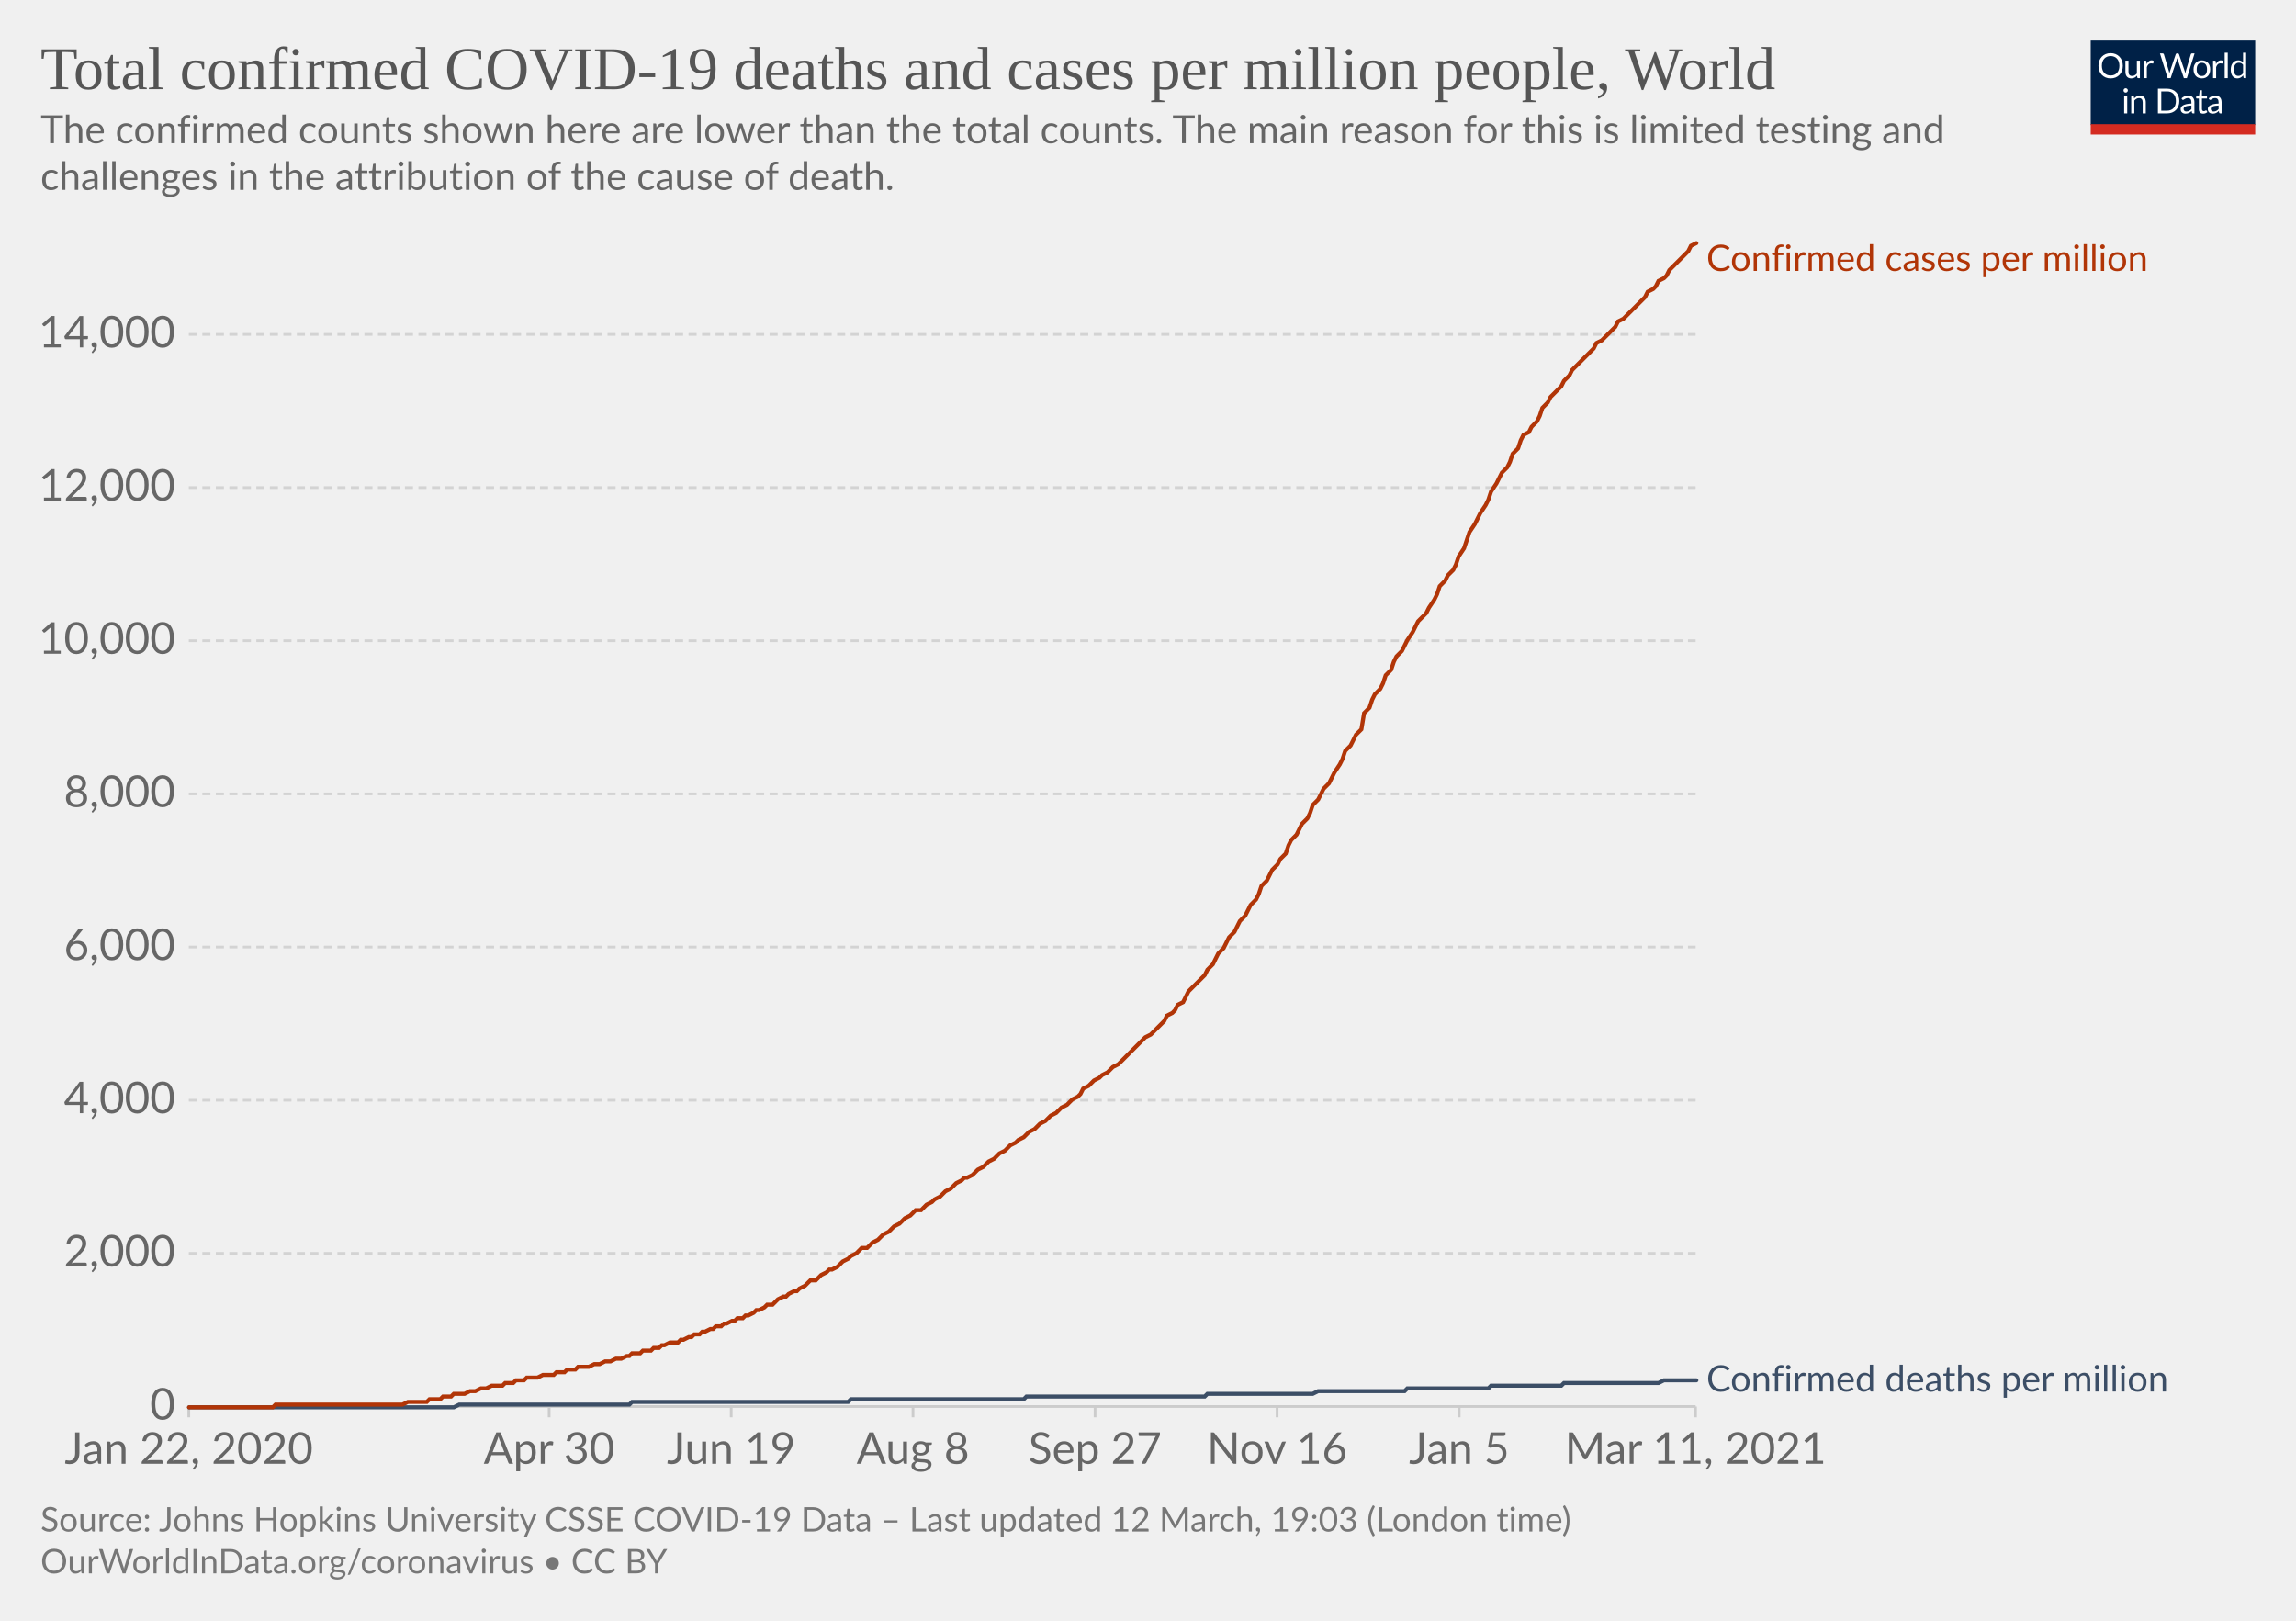
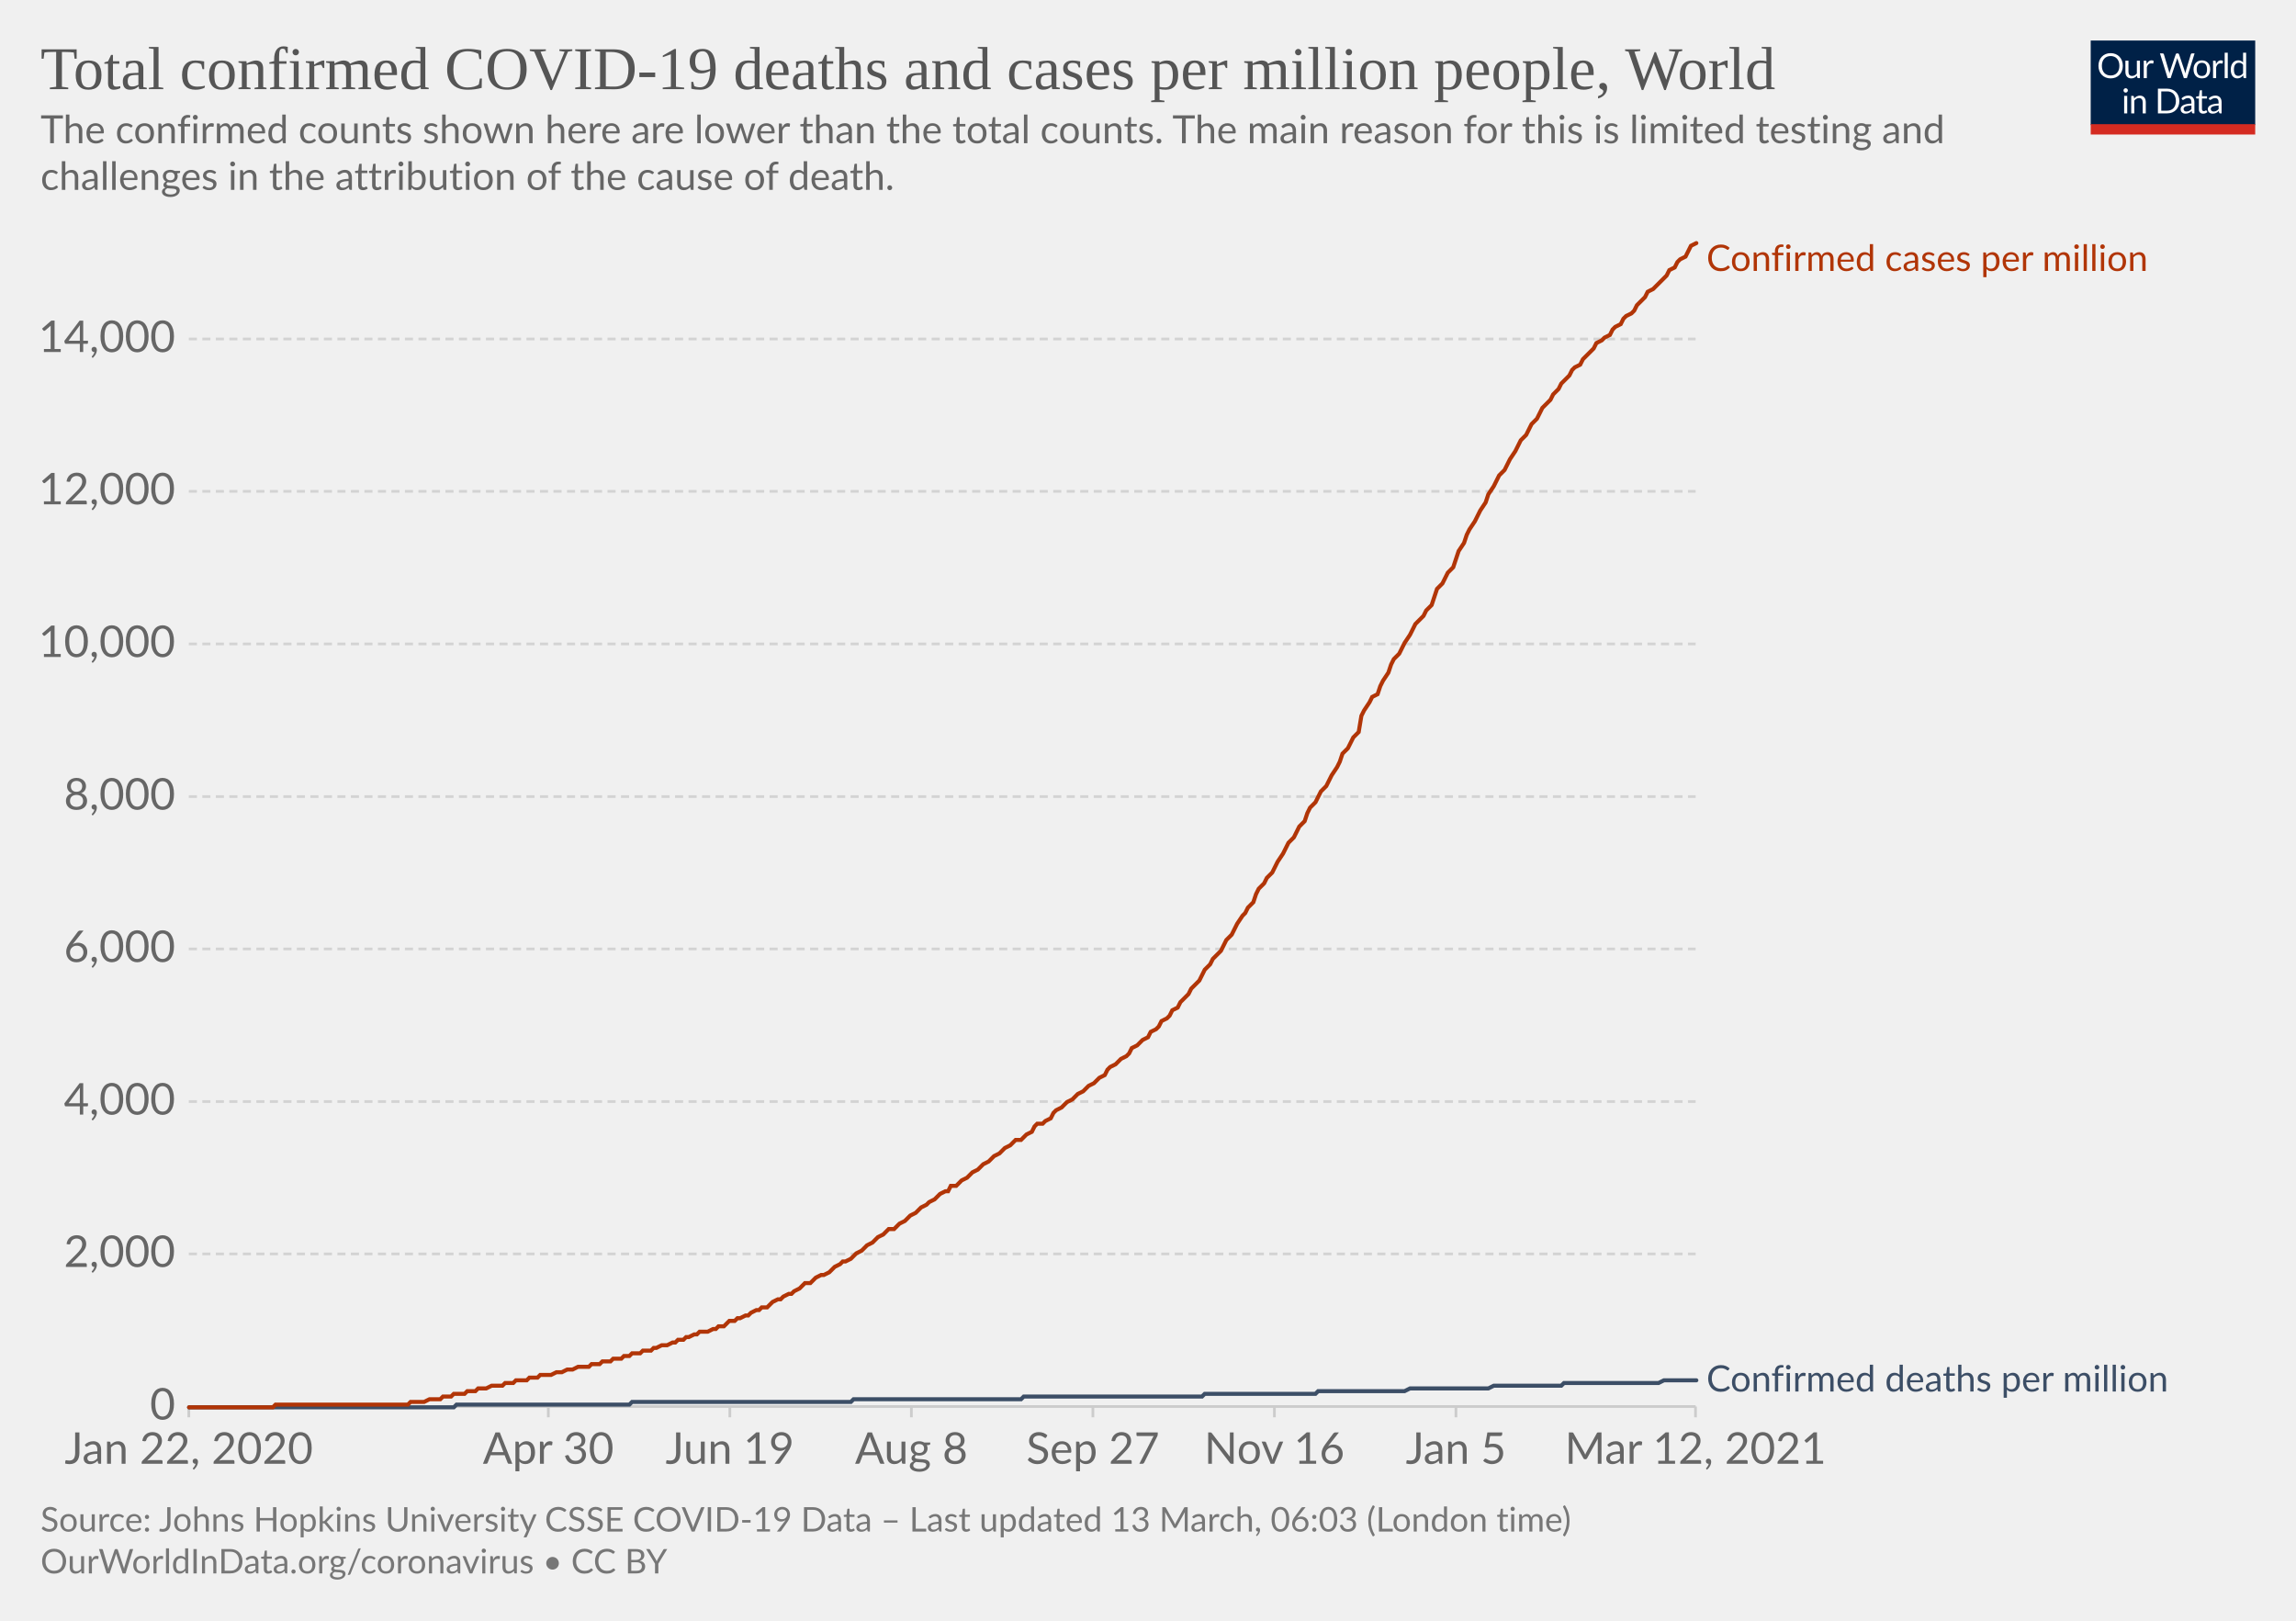
<svg xmlns="http://www.w3.org/2000/svg" version="1.1" style="background-color:#fff;-webkit-font-smoothing:antialiased" width="850" height="600" viewBox="0 0 850 600" font-family="Lato,'Helvetica Neue',Helvetica,Arial,sans-serif" font-size="18" text-rendering="optimizeLegibility">
  <g class="HeaderView">
    <g transform="matrix(.29 0 0 .29 774 15)">
      <svg width="210" height="120" viewBox="0 0 210 120" fill="none">
        <g clip-path="url(#clip0)">
          <path d="M0 0h210v107.89H0V0z" fill="#002147" />
          <path d="M40.98 32.25c0 2.36-.38 4.53-1.12 6.51a14.26 14.26 0 01-8.1 8.4c-1.9.78-4.02 1.17-6.34 1.17a16.6 16.6 0 01-6.33-1.17 14.31 14.31 0 01-8.08-8.4 18.29 18.29 0 01-1.12-6.51c0-2.36.38-4.53 1.12-6.5.75-1.97 1.8-3.67 3.17-5.1a14.32 14.32 0 014.9-3.34c1.92-.8 4.03-1.19 6.34-1.19 2.32 0 4.43.4 6.34 1.19 1.92.8 3.56 1.9 4.93 3.34a14.87 14.87 0 013.17 5.1 18.1 18.1 0 011.12 6.5zm-4.38 0c0-1.94-.26-3.68-.8-5.22a10.91 10.91 0 00-2.24-3.89 9.68 9.68 0 00-3.52-2.46 11.95 11.95 0 00-4.62-.86c-1.68 0-3.21.28-4.6.86a9.88 9.88 0 00-3.54 2.46 10.91 10.91 0 00-2.24 3.9c-.53 1.53-.8 3.27-.8 5.2 0 1.94.27 3.68.8 5.22a11.17 11.17 0 002.24 3.9 10.01 10.01 0 003.55 2.44c1.38.56 2.9.83 4.6.83s3.24-.27 4.61-.83a9.8 9.8 0 003.52-2.44 11.17 11.17 0 002.25-3.9c.53-1.54.8-3.28.8-5.21zm26.22-6.54V48H60.5c-.56 0-.9-.27-1.05-.81l-.31-2.4a12.45 12.45 0 01-3.26 2.6c-1.2.64-2.58.96-4.13.96-1.22 0-2.3-.2-3.24-.6a6.52 6.52 0 01-2.33-1.7 7.37 7.37 0 01-1.43-2.67c-.3-1.04-.46-2.2-.46-3.45V25.7h3.91v14.22c0 1.68.38 2.99 1.15 3.91.77.93 1.96 1.39 3.54 1.39 1.16 0 2.24-.27 3.23-.82a10.42 10.42 0 002.8-2.28V25.7h3.91zm8.61 4.47a9.94 9.94 0 012.6-3.56 5.64 5.64 0 013.76-1.3c.47 0 .92.05 1.34.15.44.1.83.27 1.17.49l-.3 2.92c-.09.37-.3.55-.66.55-.2 0-.5-.04-.9-.13a6.21 6.21 0 00-3.24.18 4.23 4.23 0 00-1.47.92c-.42.4-.81.9-1.17 1.5-.33.58-.64 1.26-.92 2.02V48H67.7V25.71h2.25c.42 0 .72.08.88.25.16.16.27.44.33.83l.26 3.39zm61.16-13.7L122.75 48h-3.82l-7.99-24.05a21.95 21.95 0 01-.42-1.58 38.36 38.36 0 01-.44 1.58L102.05 48h-3.83L88.4 16.47h3.54c.38 0 .7.1.95.29.26.2.43.43.5.73l6.52 21.9.28 1.28.29 1.46.3-1.46.38-1.27 7.41-21.91c.1-.25.26-.48.51-.69.27-.22.58-.33.95-.33h1.23c.38 0 .69.1.92.29a1.77 1.77 0 01.53.73l7.4 21.9a28.4 28.4 0 01.68 2.62 29.52 29.52 0 01.52-2.61l6.54-21.91a1.31 1.31 0 01.48-.7c.27-.21.58-.32.95-.32h3.32zm9.35 8.88c1.63 0 3.1.27 4.4.82a9.43 9.43 0 015.46 5.94c.5 1.4.74 2.98.74 4.73 0 1.76-.25 3.34-.74 4.75a9.43 9.43 0 01-5.46 5.92c-1.3.52-2.77.79-4.4.79-1.64 0-3.12-.27-4.44-.8a9.42 9.42 0 01-3.35-2.3c-.92-1-1.63-2.2-2.13-3.61-.49-1.41-.73-3-.73-4.75s.24-3.33.73-4.73c.5-1.43 1.2-2.64 2.13-3.63a9.4 9.4 0 013.35-2.31c1.32-.55 2.8-.82 4.44-.82zm0 19.89c2.2 0 3.84-.73 4.93-2.2 1.08-1.48 1.63-3.54 1.63-6.18 0-2.66-.55-4.72-1.63-6.2-1.09-1.49-2.73-2.23-4.93-2.23-1.12 0-2.09.2-2.93.57a5.71 5.71 0 00-2.06 1.65 7.5 7.5 0 00-1.24 2.67c-.26 1.04-.4 2.22-.4 3.54 0 2.64.55 4.7 1.64 6.18 1.1 1.47 2.76 2.2 4.99 2.2zm17.97-15.07a9.94 9.94 0 012.6-3.56 5.64 5.64 0 013.76-1.3c.47 0 .91.05 1.34.15.44.1.83.27 1.16.49l-.28 2.92c-.09.37-.31.55-.66.55-.2 0-.5-.04-.9-.13a6.2 6.2 0 00-3.24.18 4.23 4.23 0 00-1.47.92c-.43.4-.82.9-1.17 1.5a13.1 13.1 0 00-.92 2.02V48h-3.94V25.71h2.24c.43 0 .72.08.88.25.17.16.28.44.33.83l.27 3.39zm15.04-14.59V48h-3.92V15.6h3.92zm19.55 15.43a6.22 6.22 0 00-2.38-2.05 6.7 6.7 0 00-2.86-.6c-2.07 0-3.66.75-4.77 2.23-1.12 1.48-1.68 3.6-1.68 6.33 0 1.46.13 2.7.38 3.74a7.29 7.29 0 001.1 2.56 4.35 4.35 0 001.78 1.45c.7.3 1.5.46 2.4.46 1.29 0 2.41-.3 3.36-.88a9.6 9.6 0 002.67-2.49V31.02zm3.91-15.43V48h-2.33c-.56 0-.9-.27-1.06-.81l-.35-2.71a12.13 12.13 0 01-3.25 2.77 8.28 8.28 0 01-4.23 1.06 7.31 7.31 0 01-6.14-2.9c-.73-.96-1.3-2.15-1.69-3.57a18.35 18.35 0 01.07-9.48 11.29 11.29 0 011.89-3.7 8.7 8.7 0 017.06-3.34 7.96 7.96 0 016.12 2.62V15.59h3.91zM46.61 70.71V93H42.7V70.71h3.91zm.84-7c0 .39-.08.75-.24 1.09a2.81 2.81 0 01-1.52 1.47 2.67 2.67 0 01-2.16 0 2.9 2.9 0 01-1.45-1.47 2.67 2.67 0 010-2.16c.15-.35.35-.65.6-.9.25-.27.53-.47.85-.62a2.67 2.67 0 012.16 0c.35.15.65.35.9.62.27.25.47.55.62.9.16.34.24.7.24 1.08zm7.97 10.24c.49-.54 1-1.04 1.54-1.48a9.85 9.85 0 013.66-1.84 8.96 8.96 0 015.43.35c.94.4 1.72.97 2.33 1.71a7.36 7.36 0 011.43 2.67c.32 1.04.49 2.19.49 3.45V93h-3.94V78.81c0-1.69-.4-3-1.17-3.92-.76-.93-1.93-1.4-3.5-1.4a6.6 6.6 0 00-3.25.83c-1 .56-1.92 1.31-2.77 2.27V93h-3.94V70.71h2.35c.56 0 .9.28 1.04.82l.3 2.42zm57.7 3.3c0 2.36-.37 4.5-1.11 6.44a14.3 14.3 0 01-3.17 4.98 14.1 14.1 0 01-4.93 3.2c-1.9.76-4.02 1.13-6.33 1.13H85.8V61.47h11.77c2.31 0 4.42.39 6.33 1.15a13.8 13.8 0 018.1 8.18 17.75 17.75 0 011.12 6.45zm-4.37 0c0-1.94-.26-3.67-.8-5.2a10.94 10.94 0 00-2.23-3.87 9.57 9.57 0 00-3.53-2.42 12.23 12.23 0 00-4.61-.83h-7.5v24.62h7.5c1.7 0 3.24-.28 4.61-.84a9.7 9.7 0 003.53-2.4 10.94 10.94 0 002.24-3.87c.53-1.53.8-3.26.8-5.2zm19.8 5.72c-1.8.06-3.34.2-4.62.44-1.26.22-2.3.51-3.1.88-.8.36-1.37.8-1.74 1.3-.35.5-.53 1.05-.53 1.67 0 .58.1 1.1.3 1.52a3 3 0 00.76 1.05c.34.27.73.46 1.17.6a6.13 6.13 0 001.45.17 7.28 7.28 0 003.5-.81 11.95 11.95 0 002.82-2.2v-4.62zm-12.65-9.11a12.73 12.73 0 013.98-2.66c1.43-.59 3-.88 4.73-.88 1.25 0 2.36.2 3.33.61a6.81 6.81 0 013.94 4.38c.33 1.04.5 2.19.5 3.43V93h-1.74a1.8 1.8 0 01-.88-.18c-.2-.13-.36-.38-.48-.74l-.44-2.12-1.72 1.46a9.48 9.48 0 01-3.74 1.7c-.69.15-1.46.23-2.3.23-.87 0-1.69-.12-2.45-.35a5.34 5.34 0 01-3.34-2.93 6.64 6.64 0 01-.49-2.64c0-.88.25-1.72.73-2.53a6.33 6.33 0 012.35-2.17c1.09-.63 2.5-1.15 4.25-1.54 1.75-.41 3.89-.65 6.42-.7v-1.75c0-1.73-.37-3.03-1.12-3.91-.75-.9-1.84-1.34-3.28-1.34-.97 0-1.78.12-2.44.37-.64.23-1.2.5-1.7.81l-1.23.82c-.33.23-.67.35-1 .35-.27 0-.5-.07-.69-.2a2.1 2.1 0 01-.48-.53l-.7-1.25zm27.67 19.5c-1.76 0-3.12-.5-4.07-1.48-.94-.98-1.41-2.4-1.41-4.25V74h-2.68a.9.9 0 01-.6-.2c-.16-.14-.24-.36-.24-.66v-1.56l3.65-.46.9-6.89a.9.9 0 01.29-.52.88.88 0 01.62-.22H142v7.67h6.44V74H142v13.38c0 .94.22 1.63.68 2.09.45.45 1.04.68 1.76.68a3.21 3.21 0 001.85-.53l.55-.35c.16-.12.3-.18.41-.18.2 0 .4.13.55.38l1.15 1.87a7.45 7.45 0 01-2.44 1.5 8.53 8.53 0 01-2.95.52zm19.68-10.4c-1.8.07-3.34.21-4.62.45-1.26.22-2.3.51-3.1.88-.8.36-1.37.8-1.74 1.3-.35.5-.53 1.05-.53 1.67 0 .58.1 1.1.3 1.52a2.9 2.9 0 00.76 1.05c.34.27.73.46 1.17.6a6.13 6.13 0 001.45.17 7.3 7.3 0 003.5-.81 12.04 12.04 0 002.82-2.2v-4.62zm-12.65-9.1a12.72 12.72 0 013.99-2.66c1.42-.59 3-.88 4.72-.88 1.25 0 2.36.2 3.33.61a6.81 6.81 0 013.94 4.38c.33 1.04.5 2.19.5 3.43V93h-1.74a1.8 1.8 0 01-.88-.18c-.2-.13-.36-.38-.48-.74l-.44-2.12-1.72 1.46a9.48 9.48 0 01-3.74 1.7c-.69.15-1.46.23-2.3.23-.87 0-1.69-.12-2.45-.35a5.33 5.33 0 01-3.34-2.93 6.62 6.62 0 01-.49-2.64c0-.88.25-1.72.73-2.53a6.33 6.33 0 012.35-2.17c1.09-.63 2.5-1.15 4.25-1.54a31.2 31.2 0 016.42-.7v-1.75c0-1.73-.37-3.03-1.12-3.91-.75-.9-1.84-1.34-3.28-1.34-.97 0-1.78.12-2.44.37-.64.23-1.2.5-1.7.81l-1.22.82c-.34.23-.68.35-1.02.35-.26 0-.49-.07-.68-.2a1.88 1.88 0 01-.48-.53l-.7-1.25zM40.98 32.25c0 2.36-.38 4.53-1.12 6.51a14.26 14.26 0 01-8.1 8.4c-1.9.78-4.02 1.17-6.34 1.17a16.6 16.6 0 01-6.33-1.17 14.31 14.31 0 01-8.08-8.4 18.29 18.29 0 01-1.12-6.51c0-2.36.38-4.53 1.12-6.5.75-1.97 1.8-3.67 3.17-5.1a14.32 14.32 0 014.9-3.34c1.92-.8 4.03-1.19 6.34-1.19 2.32 0 4.43.4 6.34 1.19 1.92.8 3.56 1.9 4.93 3.34a14.87 14.87 0 013.17 5.1 18.1 18.1 0 011.12 6.5zm-4.38 0c0-1.94-.26-3.68-.8-5.22a10.91 10.91 0 00-2.24-3.89 9.68 9.68 0 00-3.52-2.46 11.95 11.95 0 00-4.62-.86c-1.68 0-3.21.28-4.6.86a9.88 9.88 0 00-3.54 2.46 10.91 10.91 0 00-2.24 3.9c-.53 1.53-.8 3.27-.8 5.2 0 1.94.27 3.68.8 5.22a11.17 11.17 0 002.24 3.9 10.01 10.01 0 003.55 2.44c1.38.56 2.9.83 4.6.83s3.24-.27 4.61-.83a9.8 9.8 0 003.52-2.44 11.17 11.17 0 002.25-3.9c.53-1.54.8-3.28.8-5.21zm26.22-6.54V48H60.5c-.56 0-.9-.27-1.05-.81l-.31-2.4a12.45 12.45 0 01-3.26 2.6c-1.2.64-2.58.96-4.13.96-1.22 0-2.3-.2-3.24-.6a6.52 6.52 0 01-2.33-1.7 7.37 7.37 0 01-1.43-2.67c-.3-1.04-.46-2.2-.46-3.45V25.7h3.91v14.22c0 1.68.38 2.99 1.15 3.91.77.93 1.96 1.39 3.54 1.39 1.16 0 2.24-.27 3.23-.82a10.42 10.42 0 002.8-2.28V25.7h3.91zm8.61 4.47a9.94 9.94 0 012.6-3.56 5.64 5.64 0 013.76-1.3c.47 0 .92.05 1.34.15.44.1.83.27 1.17.49l-.3 2.92c-.09.37-.3.55-.66.55-.2 0-.5-.04-.9-.13a6.21 6.21 0 00-3.24.18 4.23 4.23 0 00-1.47.92c-.42.4-.81.9-1.17 1.5-.33.58-.64 1.26-.92 2.02V48H67.7V25.71h2.25c.42 0 .72.08.88.25.16.16.27.44.33.83l.26 3.39zm61.16-13.7L122.75 48h-3.82l-7.99-24.05a21.95 21.95 0 01-.42-1.58 38.36 38.36 0 01-.44 1.58L102.05 48h-3.83L88.4 16.47h3.54c.38 0 .7.1.95.29.26.2.43.43.5.73l6.52 21.9.28 1.28.29 1.46.3-1.46.38-1.27 7.41-21.91c.1-.25.26-.48.51-.69.27-.22.58-.33.95-.33h1.23c.38 0 .69.1.92.29a1.77 1.77 0 01.53.73l7.4 21.9a28.4 28.4 0 01.68 2.62 29.52 29.52 0 01.52-2.61l6.54-21.91a1.31 1.31 0 01.48-.7c.27-.21.58-.32.95-.32h3.32zm9.35 8.88c1.63 0 3.1.27 4.4.82a9.43 9.43 0 015.46 5.94c.5 1.4.74 2.98.74 4.73 0 1.76-.25 3.34-.74 4.75a9.43 9.43 0 01-5.46 5.92c-1.3.52-2.77.79-4.4.79-1.64 0-3.12-.27-4.44-.8a9.42 9.42 0 01-3.35-2.3c-.92-1-1.63-2.2-2.13-3.61-.49-1.41-.73-3-.73-4.75s.24-3.33.73-4.73c.5-1.43 1.2-2.64 2.13-3.63a9.4 9.4 0 013.35-2.31c1.32-.55 2.8-.82 4.44-.82zm0 19.89c2.2 0 3.84-.73 4.93-2.2 1.08-1.48 1.63-3.54 1.63-6.18 0-2.66-.55-4.72-1.63-6.2-1.09-1.49-2.73-2.23-4.93-2.23-1.12 0-2.09.2-2.93.57a5.71 5.71 0 00-2.06 1.65 7.5 7.5 0 00-1.24 2.67c-.26 1.04-.4 2.22-.4 3.54 0 2.64.55 4.7 1.64 6.18 1.1 1.47 2.76 2.2 4.99 2.2zm17.97-15.07a9.94 9.94 0 012.6-3.56 5.64 5.64 0 013.76-1.3c.47 0 .91.05 1.34.15.44.1.83.27 1.16.49l-.28 2.92c-.09.37-.31.55-.66.55-.2 0-.5-.04-.9-.13a6.2 6.2 0 00-3.24.18 4.23 4.23 0 00-1.47.92c-.43.4-.82.9-1.17 1.5a13.1 13.1 0 00-.92 2.02V48h-3.94V25.71h2.24c.43 0 .72.08.88.25.17.16.28.44.33.83l.27 3.39zm15.04-14.59V48h-3.92V15.6h3.92zm19.55 15.43a6.22 6.22 0 00-2.38-2.05 6.7 6.7 0 00-2.86-.6c-2.07 0-3.66.75-4.77 2.23-1.12 1.48-1.68 3.6-1.68 6.33 0 1.46.13 2.7.38 3.74a7.29 7.29 0 001.1 2.56 4.35 4.35 0 001.78 1.45c.7.3 1.5.46 2.4.46 1.29 0 2.41-.3 3.36-.88a9.6 9.6 0 002.67-2.49V31.02zm3.91-15.43V48h-2.33c-.56 0-.9-.27-1.06-.81l-.35-2.71a12.13 12.13 0 01-3.25 2.77 8.28 8.28 0 01-4.23 1.06 7.31 7.31 0 01-6.14-2.9c-.73-.96-1.3-2.15-1.69-3.57a18.35 18.35 0 01.07-9.48 11.29 11.29 0 011.89-3.7 8.7 8.7 0 017.06-3.34 7.96 7.96 0 016.12 2.62V15.59h3.91zM46.61 70.71V93H42.7V70.71h3.91zm.84-7c0 .39-.08.75-.24 1.09a2.81 2.81 0 01-1.52 1.47 2.67 2.67 0 01-2.16 0 2.9 2.9 0 01-1.45-1.47 2.67 2.67 0 010-2.16c.15-.35.35-.65.6-.9.25-.27.53-.47.85-.62a2.67 2.67 0 012.16 0c.35.15.65.35.9.62.27.25.47.55.62.9.16.34.24.7.24 1.08zm7.97 10.24c.49-.54 1-1.04 1.54-1.48a9.85 9.85 0 013.66-1.84 8.96 8.96 0 015.43.35c.94.4 1.72.97 2.33 1.71a7.36 7.36 0 011.43 2.67c.32 1.04.49 2.19.49 3.45V93h-3.94V78.81c0-1.69-.4-3-1.17-3.92-.76-.93-1.93-1.4-3.5-1.4a6.6 6.6 0 00-3.25.83c-1 .56-1.92 1.31-2.77 2.27V93h-3.94V70.71h2.35c.56 0 .9.28 1.04.82l.3 2.42zm57.7 3.3c0 2.36-.37 4.5-1.11 6.44a14.3 14.3 0 01-3.17 4.98 14.1 14.1 0 01-4.93 3.2c-1.9.76-4.02 1.13-6.33 1.13H85.8V61.47h11.77c2.31 0 4.42.39 6.33 1.15a13.8 13.8 0 018.1 8.18 17.75 17.75 0 011.12 6.45zm-4.37 0c0-1.94-.26-3.67-.8-5.2a10.94 10.94 0 00-2.23-3.87 9.57 9.57 0 00-3.53-2.42 12.23 12.23 0 00-4.61-.83h-7.5v24.62h7.5c1.7 0 3.24-.28 4.61-.84a9.7 9.7 0 003.53-2.4 10.94 10.94 0 002.24-3.87c.53-1.53.8-3.26.8-5.2zm19.8 5.72c-1.8.06-3.34.2-4.62.44-1.26.22-2.3.51-3.1.88-.8.36-1.37.8-1.74 1.3-.35.5-.53 1.05-.53 1.67 0 .58.1 1.1.3 1.52a3 3 0 00.76 1.05c.34.27.73.46 1.17.6a6.13 6.13 0 001.45.17 7.28 7.28 0 003.5-.81 11.95 11.95 0 002.82-2.2v-4.62zm-12.65-9.11a12.73 12.73 0 013.98-2.66c1.43-.59 3-.88 4.73-.88 1.25 0 2.36.2 3.33.61a6.81 6.81 0 013.94 4.38c.33 1.04.5 2.19.5 3.43V93h-1.74a1.8 1.8 0 01-.88-.18c-.2-.13-.36-.38-.48-.74l-.44-2.12-1.72 1.46a9.48 9.48 0 01-3.74 1.7c-.69.15-1.46.23-2.3.23-.87 0-1.69-.12-2.45-.35a5.34 5.34 0 01-3.34-2.93 6.64 6.64 0 01-.49-2.64c0-.88.25-1.72.73-2.53a6.33 6.33 0 012.35-2.17c1.09-.63 2.5-1.15 4.25-1.54 1.75-.41 3.89-.65 6.42-.7v-1.75c0-1.73-.37-3.03-1.12-3.91-.75-.9-1.84-1.34-3.28-1.34-.97 0-1.78.12-2.44.37-.64.23-1.2.5-1.7.81l-1.23.82c-.33.23-.67.35-1 .35-.27 0-.5-.07-.69-.2a2.1 2.1 0 01-.48-.53l-.7-1.25zm27.67 19.5c-1.76 0-3.12-.5-4.07-1.48-.94-.98-1.41-2.4-1.41-4.25V74h-2.68a.9.9 0 01-.6-.2c-.16-.14-.24-.36-.24-.66v-1.56l3.65-.46.9-6.89a.9.9 0 01.29-.52.88.88 0 01.62-.22H142v7.67h6.44V74H142v13.38c0 .94.22 1.63.68 2.09.45.45 1.04.68 1.76.68a3.21 3.21 0 001.85-.53l.55-.35c.16-.12.3-.18.41-.18.2 0 .4.13.55.38l1.15 1.87a7.45 7.45 0 01-2.44 1.5 8.53 8.53 0 01-2.95.52zm19.68-10.4c-1.8.07-3.34.21-4.62.45-1.26.22-2.3.51-3.1.88-.8.36-1.37.8-1.74 1.3-.35.5-.53 1.05-.53 1.67 0 .58.1 1.1.3 1.52a2.9 2.9 0 00.76 1.05c.34.27.73.46 1.17.6a6.13 6.13 0 001.45.17 7.3 7.3 0 003.5-.81 12.04 12.04 0 002.82-2.2v-4.62zm-12.65-9.1a12.72 12.72 0 013.99-2.66c1.42-.59 3-.88 4.72-.88 1.25 0 2.36.2 3.33.61a6.81 6.81 0 013.94 4.38c.33 1.04.5 2.19.5 3.43V93h-1.74a1.8 1.8 0 01-.88-.18c-.2-.13-.36-.38-.48-.74l-.44-2.12-1.72 1.46a9.48 9.48 0 01-3.74 1.7c-.69.15-1.46.23-2.3.23-.87 0-1.69-.12-2.45-.35a5.33 5.33 0 01-3.34-2.93 6.62 6.62 0 01-.49-2.64c0-.88.25-1.72.73-2.53a6.33 6.33 0 012.35-2.17c1.09-.63 2.5-1.15 4.25-1.54a31.2 31.2 0 016.42-.7v-1.75c0-1.73-.37-3.03-1.12-3.91-.75-.9-1.84-1.34-3.28-1.34-.97 0-1.78.12-2.44.37-.64.23-1.2.5-1.7.81l-1.22.82c-.34.23-.68.35-1.02.35-.26 0-.49-.07-.68-.2a1.88 1.88 0 01-.48-.53l-.7-1.25zM40.98 32.25c0 2.36-.38 4.53-1.12 6.51a14.26 14.26 0 01-8.1 8.4c-1.9.78-4.02 1.17-6.34 1.17a16.6 16.6 0 01-6.33-1.17 14.31 14.31 0 01-8.08-8.4 18.29 18.29 0 01-1.12-6.51c0-2.36.38-4.53 1.12-6.5.75-1.97 1.8-3.67 3.17-5.1a14.32 14.32 0 014.9-3.34c1.92-.8 4.03-1.19 6.34-1.19 2.32 0 4.43.4 6.34 1.19 1.92.8 3.56 1.9 4.93 3.34a14.87 14.87 0 013.17 5.1 18.1 18.1 0 011.12 6.5zm-4.38 0c0-1.94-.26-3.68-.8-5.22a10.91 10.91 0 00-2.24-3.89 9.68 9.68 0 00-3.52-2.46 11.95 11.95 0 00-4.62-.86c-1.68 0-3.21.28-4.6.86a9.88 9.88 0 00-3.54 2.46 10.91 10.91 0 00-2.24 3.9c-.53 1.53-.8 3.27-.8 5.2 0 1.94.27 3.68.8 5.22a11.17 11.17 0 002.24 3.9 10.01 10.01 0 003.55 2.44c1.38.56 2.9.83 4.6.83s3.24-.27 4.61-.83a9.8 9.8 0 003.52-2.44 11.17 11.17 0 002.25-3.9c.53-1.54.8-3.28.8-5.21zm26.22-6.54V48H60.5c-.56 0-.9-.27-1.05-.81l-.31-2.4a12.45 12.45 0 01-3.26 2.6c-1.2.64-2.58.96-4.13.96-1.22 0-2.3-.2-3.24-.6a6.52 6.52 0 01-2.33-1.7 7.37 7.37 0 01-1.43-2.67c-.3-1.04-.46-2.2-.46-3.45V25.7h3.91v14.22c0 1.68.38 2.99 1.15 3.91.77.93 1.96 1.39 3.54 1.39 1.16 0 2.24-.27 3.23-.82a10.42 10.42 0 002.8-2.28V25.7h3.91zm8.61 4.47a9.94 9.94 0 012.6-3.56 5.64 5.64 0 013.76-1.3c.47 0 .92.05 1.34.15.44.1.83.27 1.17.49l-.3 2.92c-.09.37-.3.55-.66.55-.2 0-.5-.04-.9-.13a6.21 6.21 0 00-3.24.18 4.23 4.23 0 00-1.47.92c-.42.4-.81.9-1.17 1.5-.33.58-.64 1.26-.92 2.02V48H67.7V25.71h2.25c.42 0 .72.08.88.25.16.16.27.44.33.83l.26 3.39zm61.16-13.7L122.75 48h-3.82l-7.99-24.05a21.95 21.95 0 01-.42-1.58 38.36 38.36 0 01-.44 1.58L102.05 48h-3.83L88.4 16.47h3.54c.38 0 .7.1.95.29.26.2.43.43.5.73l6.52 21.9.28 1.28.29 1.46.3-1.46.38-1.27 7.41-21.91c.1-.25.26-.48.51-.69.27-.22.58-.33.95-.33h1.23c.38 0 .69.1.92.29a1.77 1.77 0 01.53.73l7.4 21.9a28.4 28.4 0 01.68 2.62 29.52 29.52 0 01.52-2.61l6.54-21.91a1.31 1.31 0 01.48-.7c.27-.21.58-.32.95-.32h3.32zm9.35 8.88c1.63 0 3.1.27 4.4.82a9.43 9.43 0 015.46 5.94c.5 1.4.74 2.98.74 4.73 0 1.76-.25 3.34-.74 4.75a9.43 9.43 0 01-5.46 5.92c-1.3.52-2.77.79-4.4.79-1.64 0-3.12-.27-4.44-.8a9.42 9.42 0 01-3.35-2.3c-.92-1-1.63-2.2-2.13-3.61-.49-1.41-.73-3-.73-4.75s.24-3.33.73-4.73c.5-1.43 1.2-2.64 2.13-3.63a9.4 9.4 0 013.35-2.31c1.32-.55 2.8-.82 4.44-.82zm0 19.89c2.2 0 3.84-.73 4.93-2.2 1.08-1.48 1.63-3.54 1.63-6.18 0-2.66-.55-4.72-1.63-6.2-1.09-1.49-2.73-2.23-4.93-2.23-1.12 0-2.09.2-2.93.57a5.71 5.71 0 00-2.06 1.65 7.5 7.5 0 00-1.24 2.67c-.26 1.04-.4 2.22-.4 3.54 0 2.64.55 4.7 1.64 6.18 1.1 1.47 2.76 2.2 4.99 2.2zm17.97-15.07a9.94 9.94 0 012.6-3.56 5.64 5.64 0 013.76-1.3c.47 0 .91.05 1.34.15.44.1.83.27 1.16.49l-.28 2.92c-.09.37-.31.55-.66.55-.2 0-.5-.04-.9-.13a6.2 6.2 0 00-3.24.18 4.23 4.23 0 00-1.47.92c-.43.4-.82.9-1.17 1.5a13.1 13.1 0 00-.92 2.02V48h-3.94V25.71h2.24c.43 0 .72.08.88.25.17.16.28.44.33.83l.27 3.39zm15.04-14.59V48h-3.92V15.6h3.92zm19.55 15.43a6.22 6.22 0 00-2.38-2.05 6.7 6.7 0 00-2.86-.6c-2.07 0-3.66.75-4.77 2.23-1.12 1.48-1.68 3.6-1.68 6.33 0 1.46.13 2.7.38 3.74a7.29 7.29 0 001.1 2.56 4.35 4.35 0 001.78 1.45c.7.3 1.5.46 2.4.46 1.29 0 2.41-.3 3.36-.88a9.6 9.6 0 002.67-2.49V31.02zm3.91-15.43V48h-2.33c-.56 0-.9-.27-1.06-.81l-.35-2.71a12.13 12.13 0 01-3.25 2.77 8.28 8.28 0 01-4.23 1.06 7.31 7.31 0 01-6.14-2.9c-.73-.96-1.3-2.15-1.69-3.57a18.35 18.35 0 01.07-9.48 11.29 11.29 0 011.89-3.7 8.7 8.7 0 017.06-3.34 7.96 7.96 0 016.12 2.62V15.59h3.91zM46.61 70.71V93H42.7V70.71h3.91zm.84-7c0 .39-.08.75-.24 1.09a2.81 2.81 0 01-1.52 1.47 2.67 2.67 0 01-2.16 0 2.9 2.9 0 01-1.45-1.47 2.67 2.67 0 010-2.16c.15-.35.35-.65.6-.9.25-.27.53-.47.85-.62a2.67 2.67 0 012.16 0c.35.15.65.35.9.62.27.25.47.55.62.9.16.34.24.7.24 1.08zm7.97 10.24c.49-.54 1-1.04 1.54-1.48a9.85 9.85 0 013.66-1.84 8.96 8.96 0 015.43.35c.94.4 1.72.97 2.33 1.71a7.36 7.36 0 011.43 2.67c.32 1.04.49 2.19.49 3.45V93h-3.94V78.81c0-1.69-.4-3-1.17-3.92-.76-.93-1.93-1.4-3.5-1.4a6.6 6.6 0 00-3.25.83c-1 .56-1.92 1.31-2.77 2.27V93h-3.94V70.71h2.35c.56 0 .9.28 1.04.82l.3 2.42zm57.7 3.3c0 2.36-.37 4.5-1.11 6.44a14.3 14.3 0 01-3.17 4.98 14.1 14.1 0 01-4.93 3.2c-1.9.76-4.02 1.13-6.33 1.13H85.8V61.47h11.77c2.31 0 4.42.39 6.33 1.15a13.8 13.8 0 018.1 8.18 17.75 17.75 0 011.12 6.45zm-4.37 0c0-1.94-.26-3.67-.8-5.2a10.94 10.94 0 00-2.23-3.87 9.57 9.57 0 00-3.53-2.42 12.23 12.23 0 00-4.61-.83h-7.5v24.62h7.5c1.7 0 3.24-.28 4.61-.84a9.7 9.7 0 003.53-2.4 10.94 10.94 0 002.24-3.87c.53-1.53.8-3.26.8-5.2zm19.8 5.72c-1.8.06-3.34.2-4.62.44-1.26.22-2.3.51-3.1.88-.8.36-1.37.8-1.74 1.3-.35.5-.53 1.05-.53 1.67 0 .58.1 1.1.3 1.52a3 3 0 00.76 1.05c.34.27.73.46 1.17.6a6.13 6.13 0 001.45.17 7.28 7.28 0 003.5-.81 11.95 11.95 0 002.82-2.2v-4.62zm-12.65-9.11a12.73 12.73 0 013.98-2.66c1.43-.59 3-.88 4.73-.88 1.25 0 2.36.2 3.33.61a6.81 6.81 0 013.94 4.38c.33 1.04.5 2.19.5 3.43V93h-1.74a1.8 1.8 0 01-.88-.18c-.2-.13-.36-.38-.48-.74l-.44-2.12-1.72 1.46a9.48 9.48 0 01-3.74 1.7c-.69.15-1.46.23-2.3.23-.87 0-1.69-.12-2.45-.35a5.34 5.34 0 01-3.34-2.93 6.64 6.64 0 01-.49-2.64c0-.88.25-1.72.73-2.53a6.33 6.33 0 012.35-2.17c1.09-.63 2.5-1.15 4.25-1.54 1.75-.41 3.89-.65 6.42-.7v-1.75c0-1.73-.37-3.03-1.12-3.91-.75-.9-1.84-1.34-3.28-1.34-.97 0-1.78.12-2.44.37-.64.23-1.2.5-1.7.81l-1.23.82c-.33.23-.67.35-1 .35-.27 0-.5-.07-.69-.2a2.1 2.1 0 01-.48-.53l-.7-1.25zm27.67 19.5c-1.76 0-3.12-.5-4.07-1.48-.94-.98-1.41-2.4-1.41-4.25V74h-2.68a.9.9 0 01-.6-.2c-.16-.14-.24-.36-.24-.66v-1.56l3.65-.46.9-6.89a.9.9 0 01.29-.52.88.88 0 01.62-.22H142v7.67h6.44V74H142v13.38c0 .94.22 1.63.68 2.09.45.45 1.04.68 1.76.68a3.21 3.21 0 001.85-.53l.55-.35c.16-.12.3-.18.41-.18.2 0 .4.13.55.38l1.15 1.87a7.45 7.45 0 01-2.44 1.5 8.53 8.53 0 01-2.95.52zm19.68-10.4c-1.8.07-3.34.21-4.62.45-1.26.22-2.3.51-3.1.88-.8.36-1.37.8-1.74 1.3-.35.5-.53 1.05-.53 1.67 0 .58.1 1.1.3 1.52a2.9 2.9 0 00.76 1.05c.34.27.73.46 1.17.6a6.13 6.13 0 001.45.17 7.3 7.3 0 003.5-.81 12.04 12.04 0 002.82-2.2v-4.62zm-12.65-9.1a12.72 12.72 0 013.99-2.66c1.42-.59 3-.88 4.72-.88 1.25 0 2.36.2 3.33.61a6.81 6.81 0 013.94 4.38c.33 1.04.5 2.19.5 3.43V93h-1.74a1.8 1.8 0 01-.88-.18c-.2-.13-.36-.38-.48-.74l-.44-2.12-1.72 1.46a9.48 9.48 0 01-3.74 1.7c-.69.15-1.46.23-2.3.23-.87 0-1.69-.12-2.45-.35a5.33 5.33 0 01-3.34-2.93 6.62 6.62 0 01-.49-2.64c0-.88.25-1.72.73-2.53a6.33 6.33 0 012.35-2.17c1.09-.63 2.5-1.15 4.25-1.54a31.2 31.2 0 016.42-.7v-1.75c0-1.73-.37-3.03-1.12-3.91-.75-.9-1.84-1.34-3.28-1.34-.97 0-1.78.12-2.44.37-.64.23-1.2.5-1.7.81l-1.22.82c-.34.23-.68.35-1.02.35-.26 0-.49-.07-.68-.2a1.88 1.88 0 01-.48-.53l-.7-1.25z" fill="#fff" />
          <path fill="#D42B21" d="M0 106.79h210V120H0z" />
        </g>
        <defs>
          <clipPath id="clip0">
            <path fill="#fff" d="M0 0h210v120H0z" />
          </clipPath>
        </defs>
      </svg>
    </g>
    <a href="https://ourworldindata.org/grapher/total-covid-cases-deaths-per-million?time=2019-12-31..latest" target="_blank" rel="noopener" font-family="&quot;Playfair Display&quot;,Georgia,&quot;Times New Roman&quot;,serif">
      <text font-size="22.5" x="15" y="33" fill="#555">
        <tspan x="15" y="33">Total confirmed COVID-19 deaths and cases per million people, World</tspan>
      </text>
    </a>
    <text font-size="14.4" x="15" y="53" fill="#666">
      <tspan x="15" y="53.02">The confirmed counts shown here are lower than the total counts. The main reason for this is limited testing and</tspan>
      <tspan x="15" y="70.3">challenges in the attribution of the cause of death.</tspan>
    </text>
  </g>
  <g class="LineChart">
    <defs>
      <clipPath id="a">
        <path d="M59.9 0h830v904.8h-830z" />
      </clipPath>
    </defs>
    <g class="DualAxisView">
      <g class="HorizontalAxis">
-         <path stroke="#ccc" d="M69.9 520.7v4M203.3 520.7v4M270.7 520.7v4M338 520.7v4M405.4 520.7v4M472.8 520.7v4M540.2 520.7v4M627.7 520.7v4" />
+         <path stroke="#ccc" d="M69.9 520.7v4M203 520.7v4M270.2 520.7v4M337.4 520.7v4M404.6 520.7v4M471.8 520.7v4M539 520.7v4M627.7 520.7v4" />
        <text x="69.9" y="541.9" fill="#666" text-anchor="middle" font-size="16.2">Jan 22, 2020</text>
-         <text x="203.3" y="541.9" fill="#666" text-anchor="middle" font-size="16.2">Apr 30</text>
-         <text x="270.7" y="541.9" fill="#666" text-anchor="middle" font-size="16.2">Jun 19</text>
-         <text x="338" y="541.9" fill="#666" text-anchor="middle" font-size="16.2">Aug 8</text>
-         <text x="405.4" y="541.9" fill="#666" text-anchor="middle" font-size="16.2">Sep 27</text>
-         <text x="472.8" y="541.9" fill="#666" text-anchor="middle" font-size="16.2">Nov 16</text>
-         <text x="540.2" y="541.9" fill="#666" text-anchor="middle" font-size="16.2">Jan 5</text>
-         <text x="627.7" y="541.9" fill="#666" text-anchor="middle" font-size="16.2">Mar 11, 2021</text>
+         <text x="203" y="541.9" fill="#666" text-anchor="middle" font-size="16.2">Apr 30</text>
+         <text x="270.2" y="541.9" fill="#666" text-anchor="middle" font-size="16.2">Jun 19</text>
+         <text x="337.4" y="541.9" fill="#666" text-anchor="middle" font-size="16.2">Aug 8</text>
+         <text x="404.6" y="541.9" fill="#666" text-anchor="middle" font-size="16.2">Sep 27</text>
+         <text x="471.8" y="541.9" fill="#666" text-anchor="middle" font-size="16.2">Nov 16</text>
+         <text x="539" y="541.9" fill="#666" text-anchor="middle" font-size="16.2">Jan 5</text>
+         <text x="627.7" y="541.9" fill="#666" text-anchor="middle" font-size="16.2">Mar 12, 2021</text>
      </g>
      <g class="VerticalAxis" fill="#666" dominant-baseline="middle" text-anchor="end" font-size="16.2">
        <text x="64.9" y="520.7">0</text>
-         <text x="64.9" y="464">2,000</text>
-         <text x="64.9" y="407.3">4,000</text>
-         <text x="64.9" y="350.6">6,000</text>
-         <text x="64.9" y="293.9">8,000</text>
-         <text x="64.9" y="237.2">10,000</text>
-         <text x="64.9" y="180.5">12,000</text>
-         <text x="64.9" y="123.8">14,000</text>
+         <text x="64.9" y="464.2">2,000</text>
+         <text x="64.9" y="407.8">4,000</text>
+         <text x="64.9" y="351.3">6,000</text>
+         <text x="64.9" y="294.9">8,000</text>
+         <text x="64.9" y="238.4">10,000</text>
+         <text x="64.9" y="181.9">12,000</text>
+         <text x="64.9" y="125.5">14,000</text>
      </g>
      <g class="AxisGridLines horizontalLines">
        <path stroke="#ccc" d="M69.9 520.7h557.84" />
-         <path stroke="#d3d3d3" stroke-dasharray="3,2" d="M69.9 464h557.84M69.9 407.3h557.84M69.9 350.6h557.84M69.9 293.9h557.84M69.9 237.2h557.84M69.9 180.5h557.84M69.9 123.8h557.84" />
+         <path stroke="#d3d3d3" stroke-dasharray="3,2" d="M69.9 464.2h557.84M69.9 407.8h557.84M69.9 351.3h557.84M69.9 294.9h557.84M69.9 238.4h557.84M69.9 181.9h557.84M69.9 125.5h557.84" />
      </g>
    </g>
    <g clip-path="url(#a)">
      <g class="LineLabels" cursor="default">
        <g class="legendMark">
          <text font-size="13.5" x="631.7" y="100.3" fill="#B13507">
            <tspan x="631.74" y="100.3">Confirmed cases per million</tspan>
          </text>
        </g>
        <g class="legendMark">
          <text font-size="13.5" x="631.7" y="515.1" fill="#3C4E66">
            <tspan x="631.74" y="515.15">Confirmed deaths per million</tspan>
          </text>
        </g>
      </g>
      <g class="Lines">
        <g class="key-World_0">
-           <path stroke="#3C4E66" stroke-linecap="round" d="M70 521h98l2-1h63l1-1h80l1-1h64l1-1h66l1-1h39l2-1h32l1-1h30l1-1h26l1-1h35l2-1h12" fill="none" stroke-width="1.5" />
+           <path stroke="#3C4E66" stroke-linecap="round" d="M70 521h98l1-1h64l1-1h81l1-1h62l1-1h66l1-1h41l1-1h32l2-1h29l2-1h25l1-1h35l2-1h12" fill="none" stroke-width="1.5" />
        </g>
        <g class="key-World_1">
-           <path stroke="#B13507" stroke-linecap="round" d="M70 521h31l1-1h47l2-1h7l1-1h4l1-1h3l1-1h4l2-1h2l2-1h2l2-1h4l1-1h3l1-1h3l1-1h4l2-1h4l1-1h3l1-1h3l1-1h4l2-1h2l2-1h2l2-1h2l2-1h1l1-1h3l1-1h3l1-1h2l1-1h1l2-1h3l1-1h1l2-1h1l1-1h2l1-1h1l2-1h1l1-1h2l1-1h1l2-1h1l1-1h2l1-1h1l2-1 1-1h1l2-1 1-1h2l1-1 1-1 2-1h1l1-1 2-1h1l1-1 2-1 1-1 1-1h2l1-1 1-1 2-1 1-1h1l2-1 1-1 1-1 2-1 1-1 2-1 1-1 1-1h2l1-1 1-1 2-1 1-1 1-1 2-1 1-1 1-1 2-1 1-1 1-1 2-1 1-1 1-1h2l1-1 1-1 2-1 1-1 2-1 1-1 1-1 2-1 1-1 1-1 2-1 1-1h1l2-1 1-1 1-1 2-1 1-1 1-1 2-1 1-1 1-1 2-1 1-1 1-1 2-1 1-1 2-1 1-1 1-1 2-1 1-1 1-1 2-1 1-1 1-1 2-1 1-1 1-1 2-1 1-1 1-1 2-1 1-1 1-2 2-1 1-1 1-1 2-1 1-1 2-1 1-1 1-1 2-1 1-1 1-1 2-2 1-1 1-1 2-2 1-1 1-1 2-1 1-1 1-1 2-2 1-1 1-2 2-1 1-1 1-2 2-1 1-2 1-2 2-2 1-1 2-2 1-1 1-2 2-2 1-2 1-2 2-2 1-2 1-2 2-2 1-2 1-2 2-2 1-2 1-2 2-2 1-2 1-3 2-2 1-2 1-2 2-2 1-2 2-2 1-3 1-2 2-2 1-2 1-2 2-2 1-2 1-3 2-2 1-2 1-2 2-2 1-2 1-2 2-3 1-2 1-3 2-2 1-2 1-2 2-2 1-6 2-2 1-3 1-2 2-2 1-2 1-3 2-2 1-3 1-2 2-2 1-2 1-2 2-3 1-2 1-2 2-2 1-1 1-2 2-3 1-2 1-3 2-2 1-2 2-2 1-2 1-3 2-3 1-3 1-3 2-3 1-2 1-2 2-3 1-2 1-3 2-3 1-2 1-2 2-2 1-2 1-3 2-2 1-3 1-2 2-1 1-2 2-2 1-2 1-3 2-2 1-2 1-1 2-2 1-1 1-2 2-2 1-2 1-1 2-2 1-1 1-1 2-2 1-1 1-2 2-1 1-1 1-1 2-2 1-1 1-2 2-1 1-1 2-2 1-1 1-1 2-2 1-1 1-2 2-1 1-1 1-2 2-1 1-1 1-2 2-2 1-1 1-1 2-2 1-1 1-2 2-1" fill="none" stroke-width="1.5" />
+           <path stroke="#B13507" stroke-linecap="round" d="M70 521h31l1-1h49l1-1h5l2-1h4l1-1h3l1-1h4l1-1h3l1-1h3l2-1h4l1-1h3l1-1h4l1-1h3l1-1h4l2-1h2l2-1h2l2-1h4l1-1h3l1-1h3l1-1h3l1-1h2l1-1h3l1-1h3l1-1h1l2-1h2l2-1h1l1-1h2l1-1h1l2-1h1l1-1h3l2-1h1l1-1h2l1-1 1-1h2l1-1h1l2-1h1l1-1 2-1h1l1-1h2l1-1 1-1 2-1h1l1-1 2-1h1l1-1 2-1 1-1 1-1h2l1-1 1-1 2-1h1l2-1 1-1 1-1 2-1 1-1h1l2-1 1-1 1-1 2-1 1-1 1-1 2-1 1-1 1-1 2-1 1-1 1-1h2l1-1 1-1 2-1 1-1 1-1 2-1 1-1 1-1 2-1 1-1 2-1 1-1 1-1 2-1h1l1-2h2l1-1 1-1 2-1 1-1 1-1 2-1 1-1 1-1 2-1 1-1 1-1 2-1 1-1 1-1 2-1 1-1 1-1h2l1-1 1-1 2-1 1-2 1-1h2l1-1 2-1 1-2 1-1 2-1 1-1 1-1 2-1 1-1 1-1 2-1 1-1 1-1 2-1 1-1 1-1 2-1 1-2 1-1 2-1 1-1 1-1 2-1 1-1 1-2 2-1 1-1 1-1 2-1 1-2 2-1 1-1 1-2 2-1 1-1 1-2 2-1 1-2 1-1 2-2 1-2 1-1 2-2 1-2 1-2 2-2 1-2 1-1 2-2 1-2 1-2 2-2 1-2 1-2 2-3 1-1 1-2 2-2 1-3 1-2 2-2 1-2 2-2 1-2 1-2 2-3 1-2 1-2 2-2 1-2 1-2 2-2 1-3 1-2 2-2 1-2 1-2 2-2 1-2 1-2 2-3 1-2 1-3 2-2 1-2 1-2 2-2 1-6 1-2 2-3 1-2 2-1 1-3 1-2 2-3 1-3 1-2 2-2 1-2 1-2 2-3 1-2 1-2 2-2 1-1 1-2 2-2 1-3 1-3 2-2 1-2 1-2 2-2 1-3 1-3 2-3 1-3 1-2 2-3 1-2 1-2 2-3 1-3 2-3 1-2 1-2 2-2 1-2 1-2 2-3 1-2 1-2 2-2 1-2 1-2 2-2 1-2 1-2 2-2 1-1 1-2 2-2 1-2 1-1 2-2 1-2 1-1 2-1 1-2 1-1 2-2 1-1 1-2 2-1 1-1 2-1 1-2 1-1 2-1 1-2 1-1 2-1 1-1 1-2 2-2 1-1 1-2 2-1 1-1 1-1 2-2 1-1 1-2 2-1 1-2 1-1 2-1 1-2 1-2 2-1" fill="none" stroke-width="1.5" />
        </g>
      </g>
    </g>
  </g>
  <g class="SourcesFooter" fill="#777">
    <g class="clickable" fill="#777">
      <text font-size="12.6" x="15" y="567">
-         <tspan x="15" y="566.98">Source: Johns Hopkins University CSSE COVID-19 Data – Last updated 12 March, 19:03 (London time)</tspan>
+         <tspan x="15" y="566.98">Source: Johns Hopkins University CSSE COVID-19 Data – Last updated 13 March, 06:03 (London time)</tspan>
      </text>
    </g>
    <text font-size="12.6" x="15" y="582.5">
      <tspan x="15" y="582.48">
        <a target="_blank" href="https://ourworldindata.org/coronavirus" fill="#777">OurWorldInData.org/coronavirus</a> • <a class="cclogo" href="http://creativecommons.org/licenses/by/4.0/deed.en_US" target="_blank" fill="#777">CC BY</a>
      </tspan>
    </text>
  </g>
</svg>
